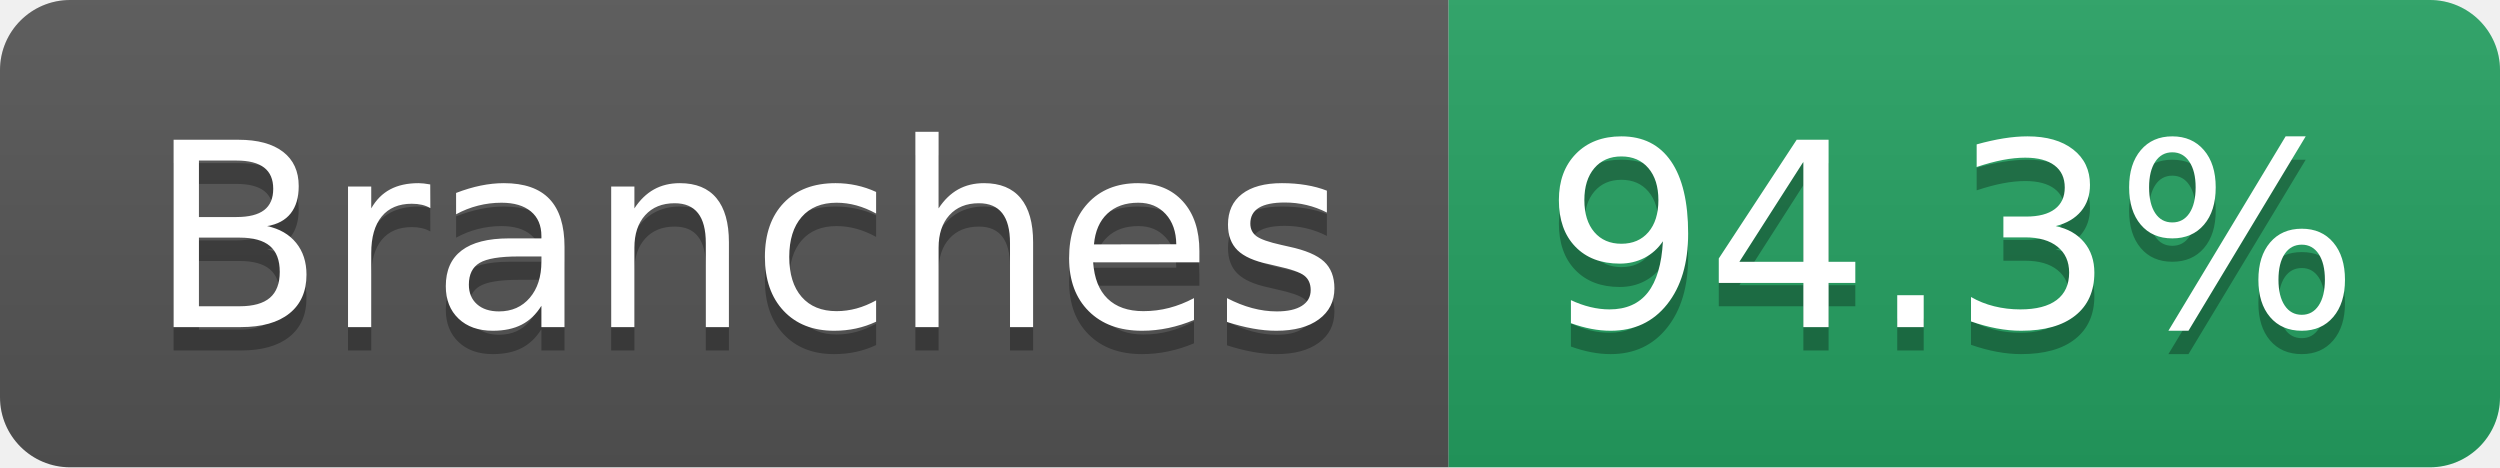
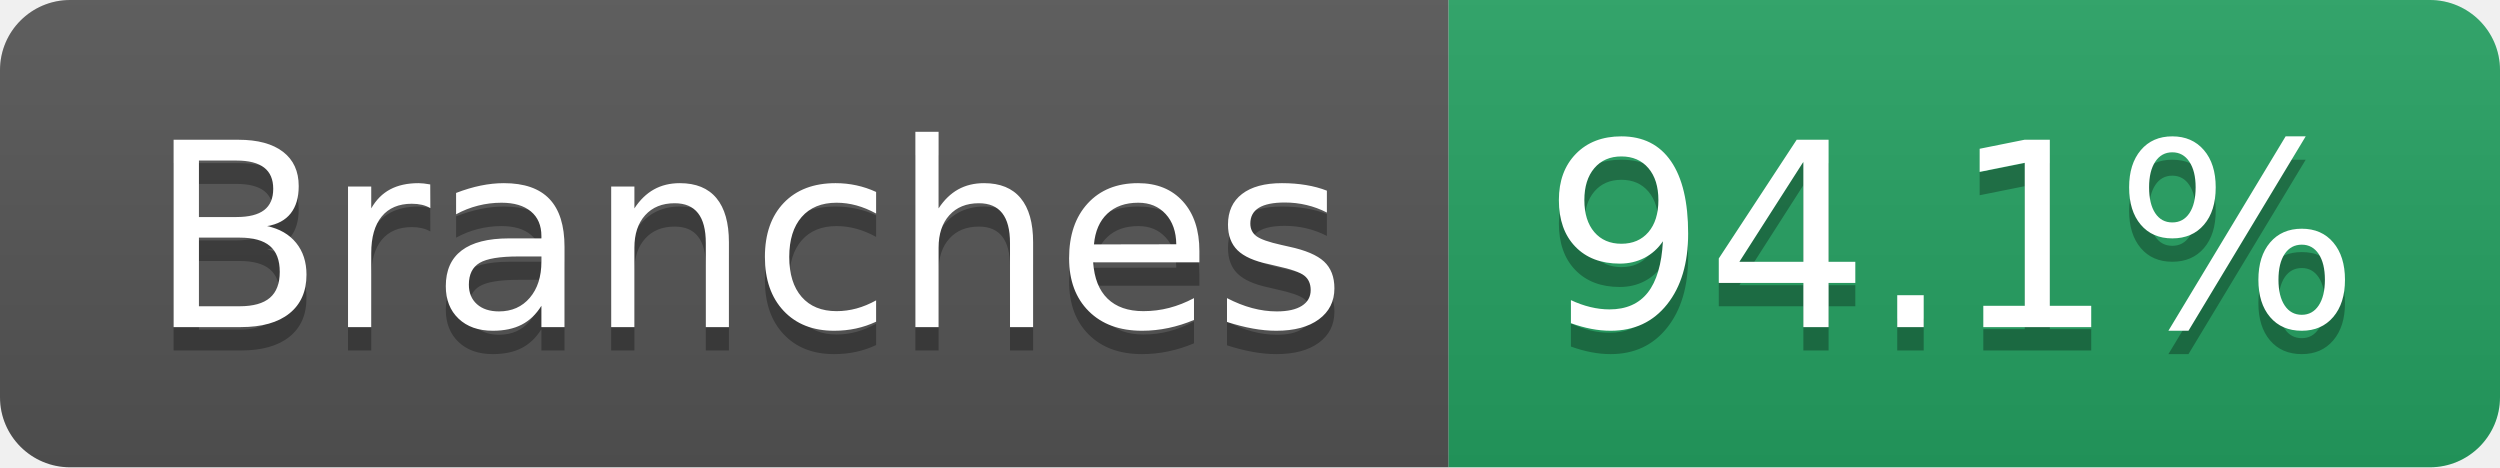
- <svg xmlns="http://www.w3.org/2000/svg" width="107" height="20" role="img" aria-label="Branches: 94.3%">
+ <svg xmlns="http://www.w3.org/2000/svg" width="107" height="20" role="img" aria-label="Branches: 94.1%">
  <linearGradient id="s" x2="0" y2="100%">
    <stop offset="0" stop-color="#bbb" stop-opacity=".1" />
    <stop offset="1" stop-opacity=".1" />
  </linearGradient>
  <clipPath id="r">
    <rect width="107" height="20" rx="3" fill="#fff" />
  </clipPath>
  <g clip-path="url(#r)">
    <rect width="62" height="20" fill="#555" />
    <rect x="62" width="45" height="20" fill="#25A162" />
    <rect width="107" height="20" fill="url(#s)" />
  </g>
  <g fill="#fff" text-anchor="middle" font-family="Verdana,Geneva,DejaVu Sans,sans-serif" text-rendering="geometricPrecision" font-size="110">
    <text aria-hidden="true" x="320" y="150" fill="#010101" fill-opacity=".3" transform="scale(.1)" textLength="512">Branches</text>
    <text x="320" y="140" transform="scale(.1)" fill="#fff" textLength="512">Branches</text>
-     <text aria-hidden="true" x="835" y="150" fill="#010101" fill-opacity=".3" transform="scale(.1)" textLength="350">94.3%</text>
-     <text x="835" y="140" transform="scale(.1)" fill="#fff" textLength="350">94.3%</text>
+     <text aria-hidden="true" x="835" y="150" fill="#010101" fill-opacity=".3" transform="scale(.1)" textLength="350">94.1%</text>
+     <text x="835" y="140" transform="scale(.1)" fill="#fff" textLength="350">94.1%</text>
  </g>
</svg>
